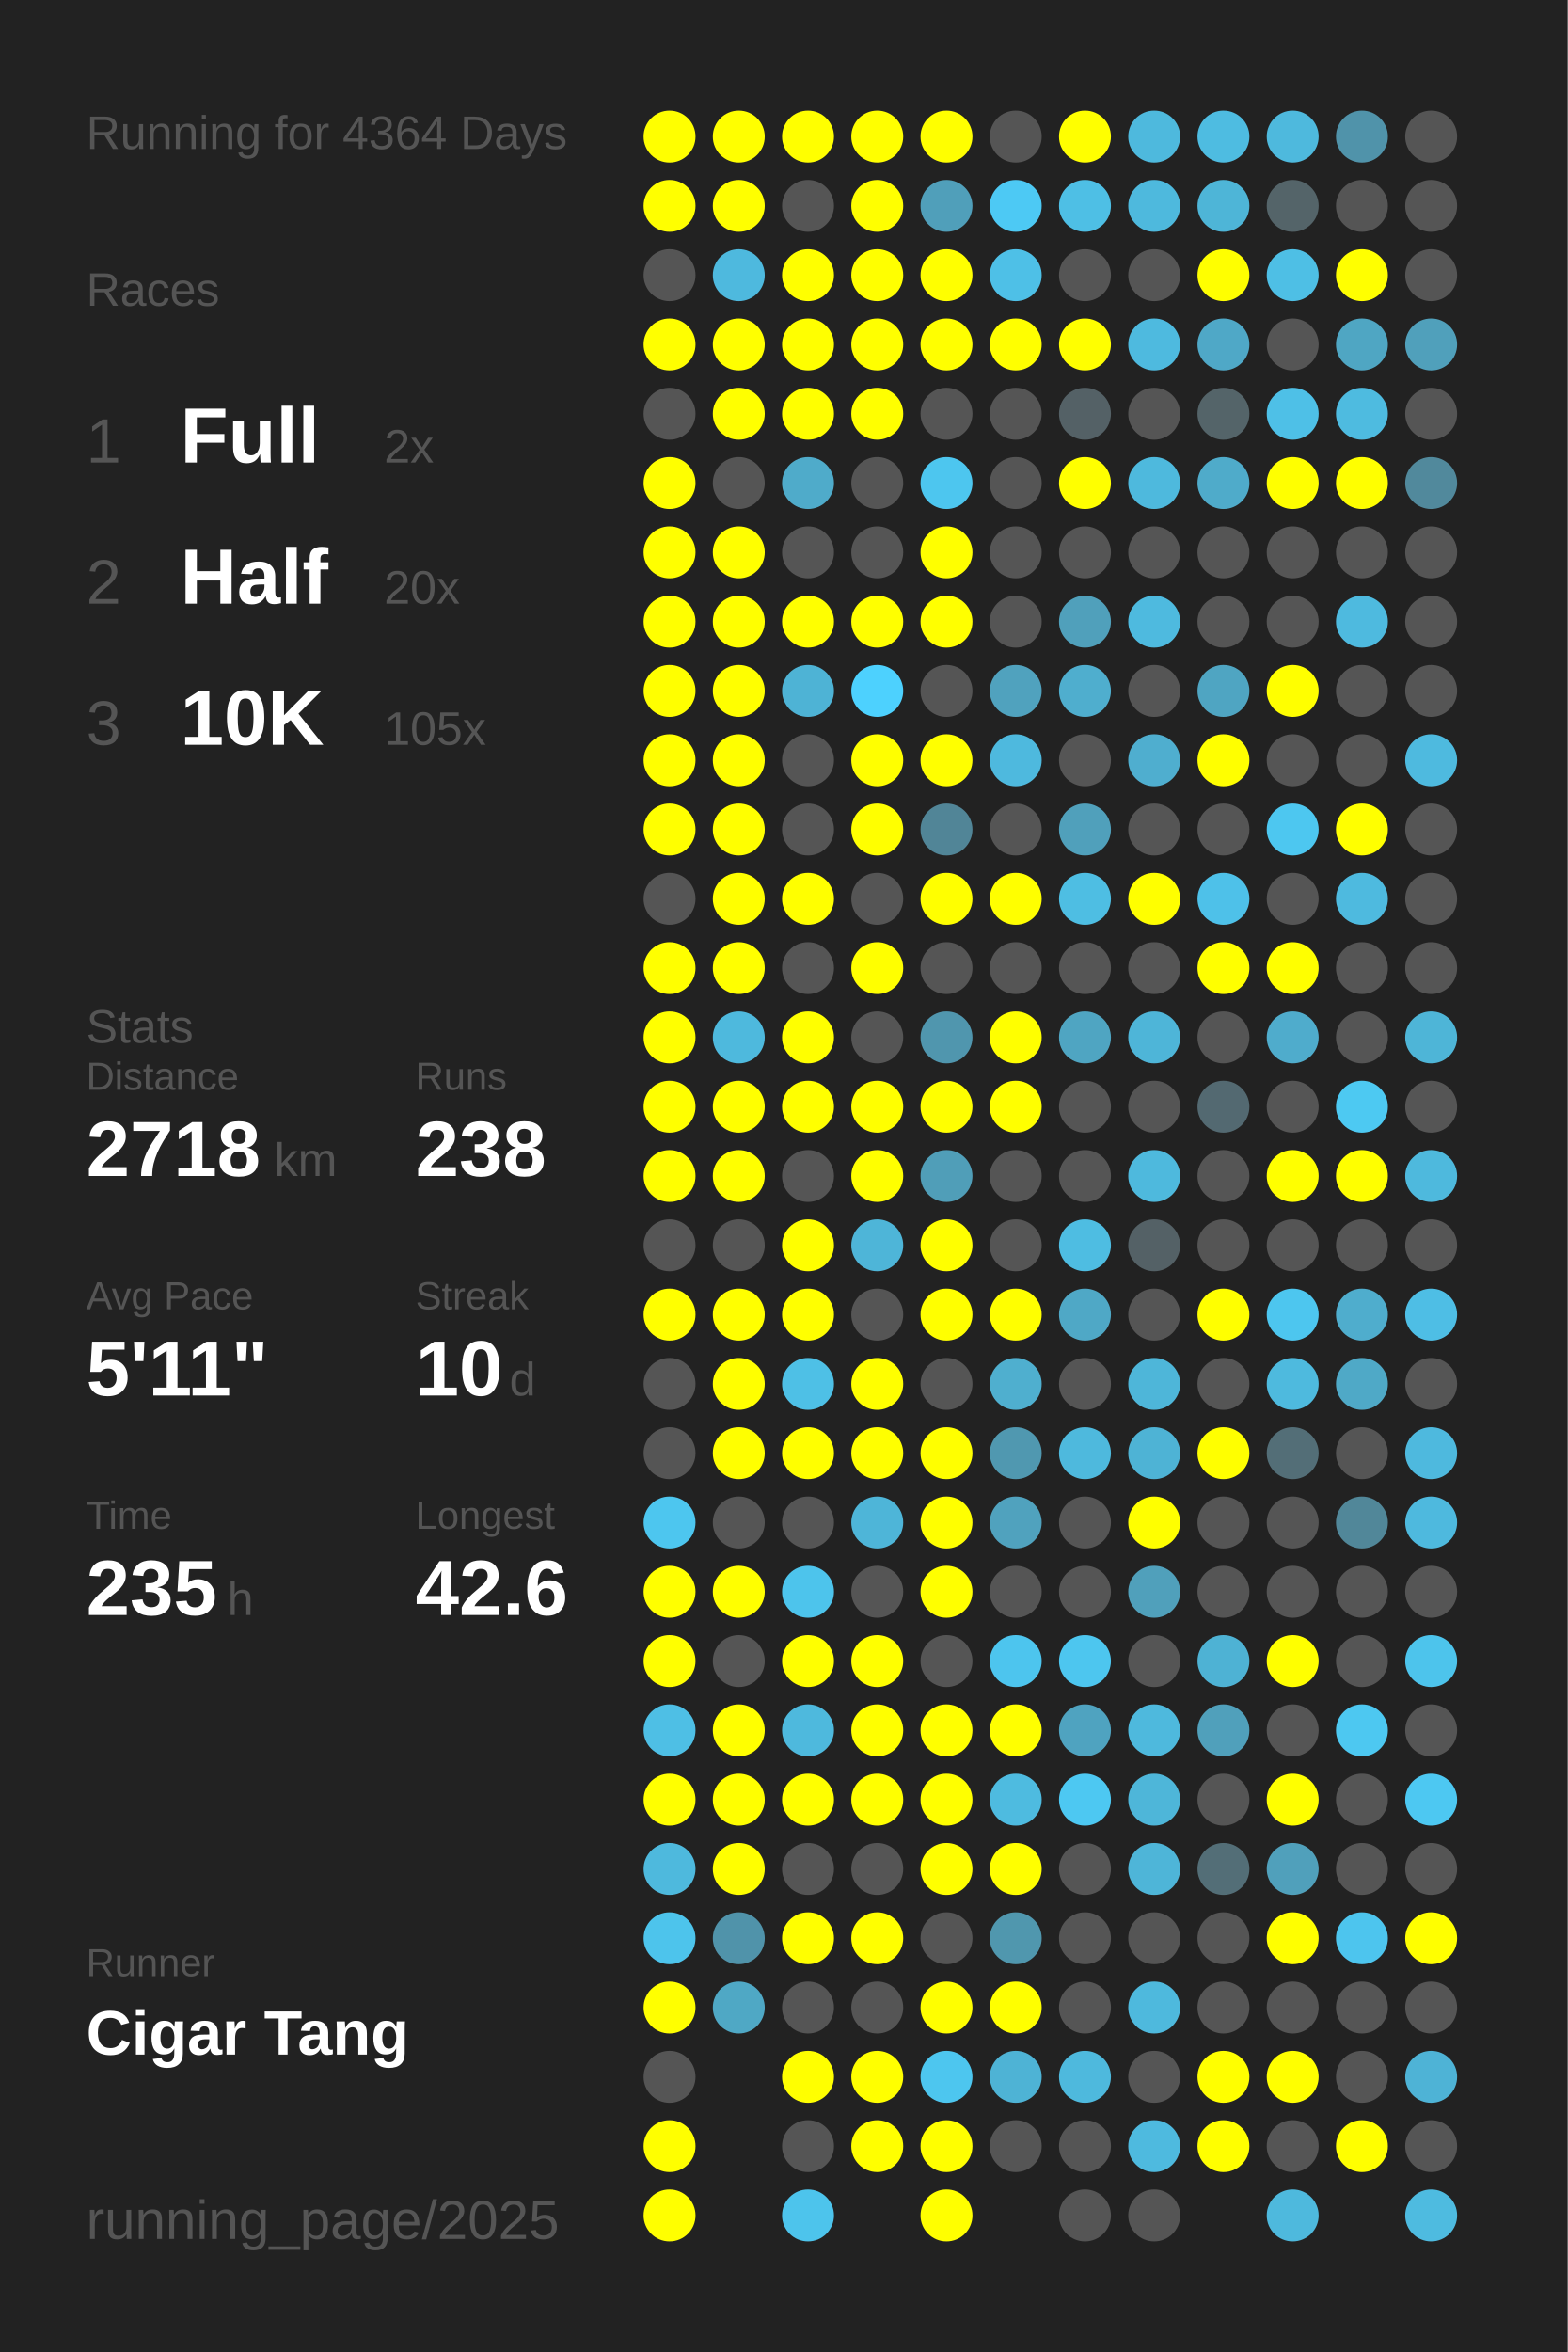
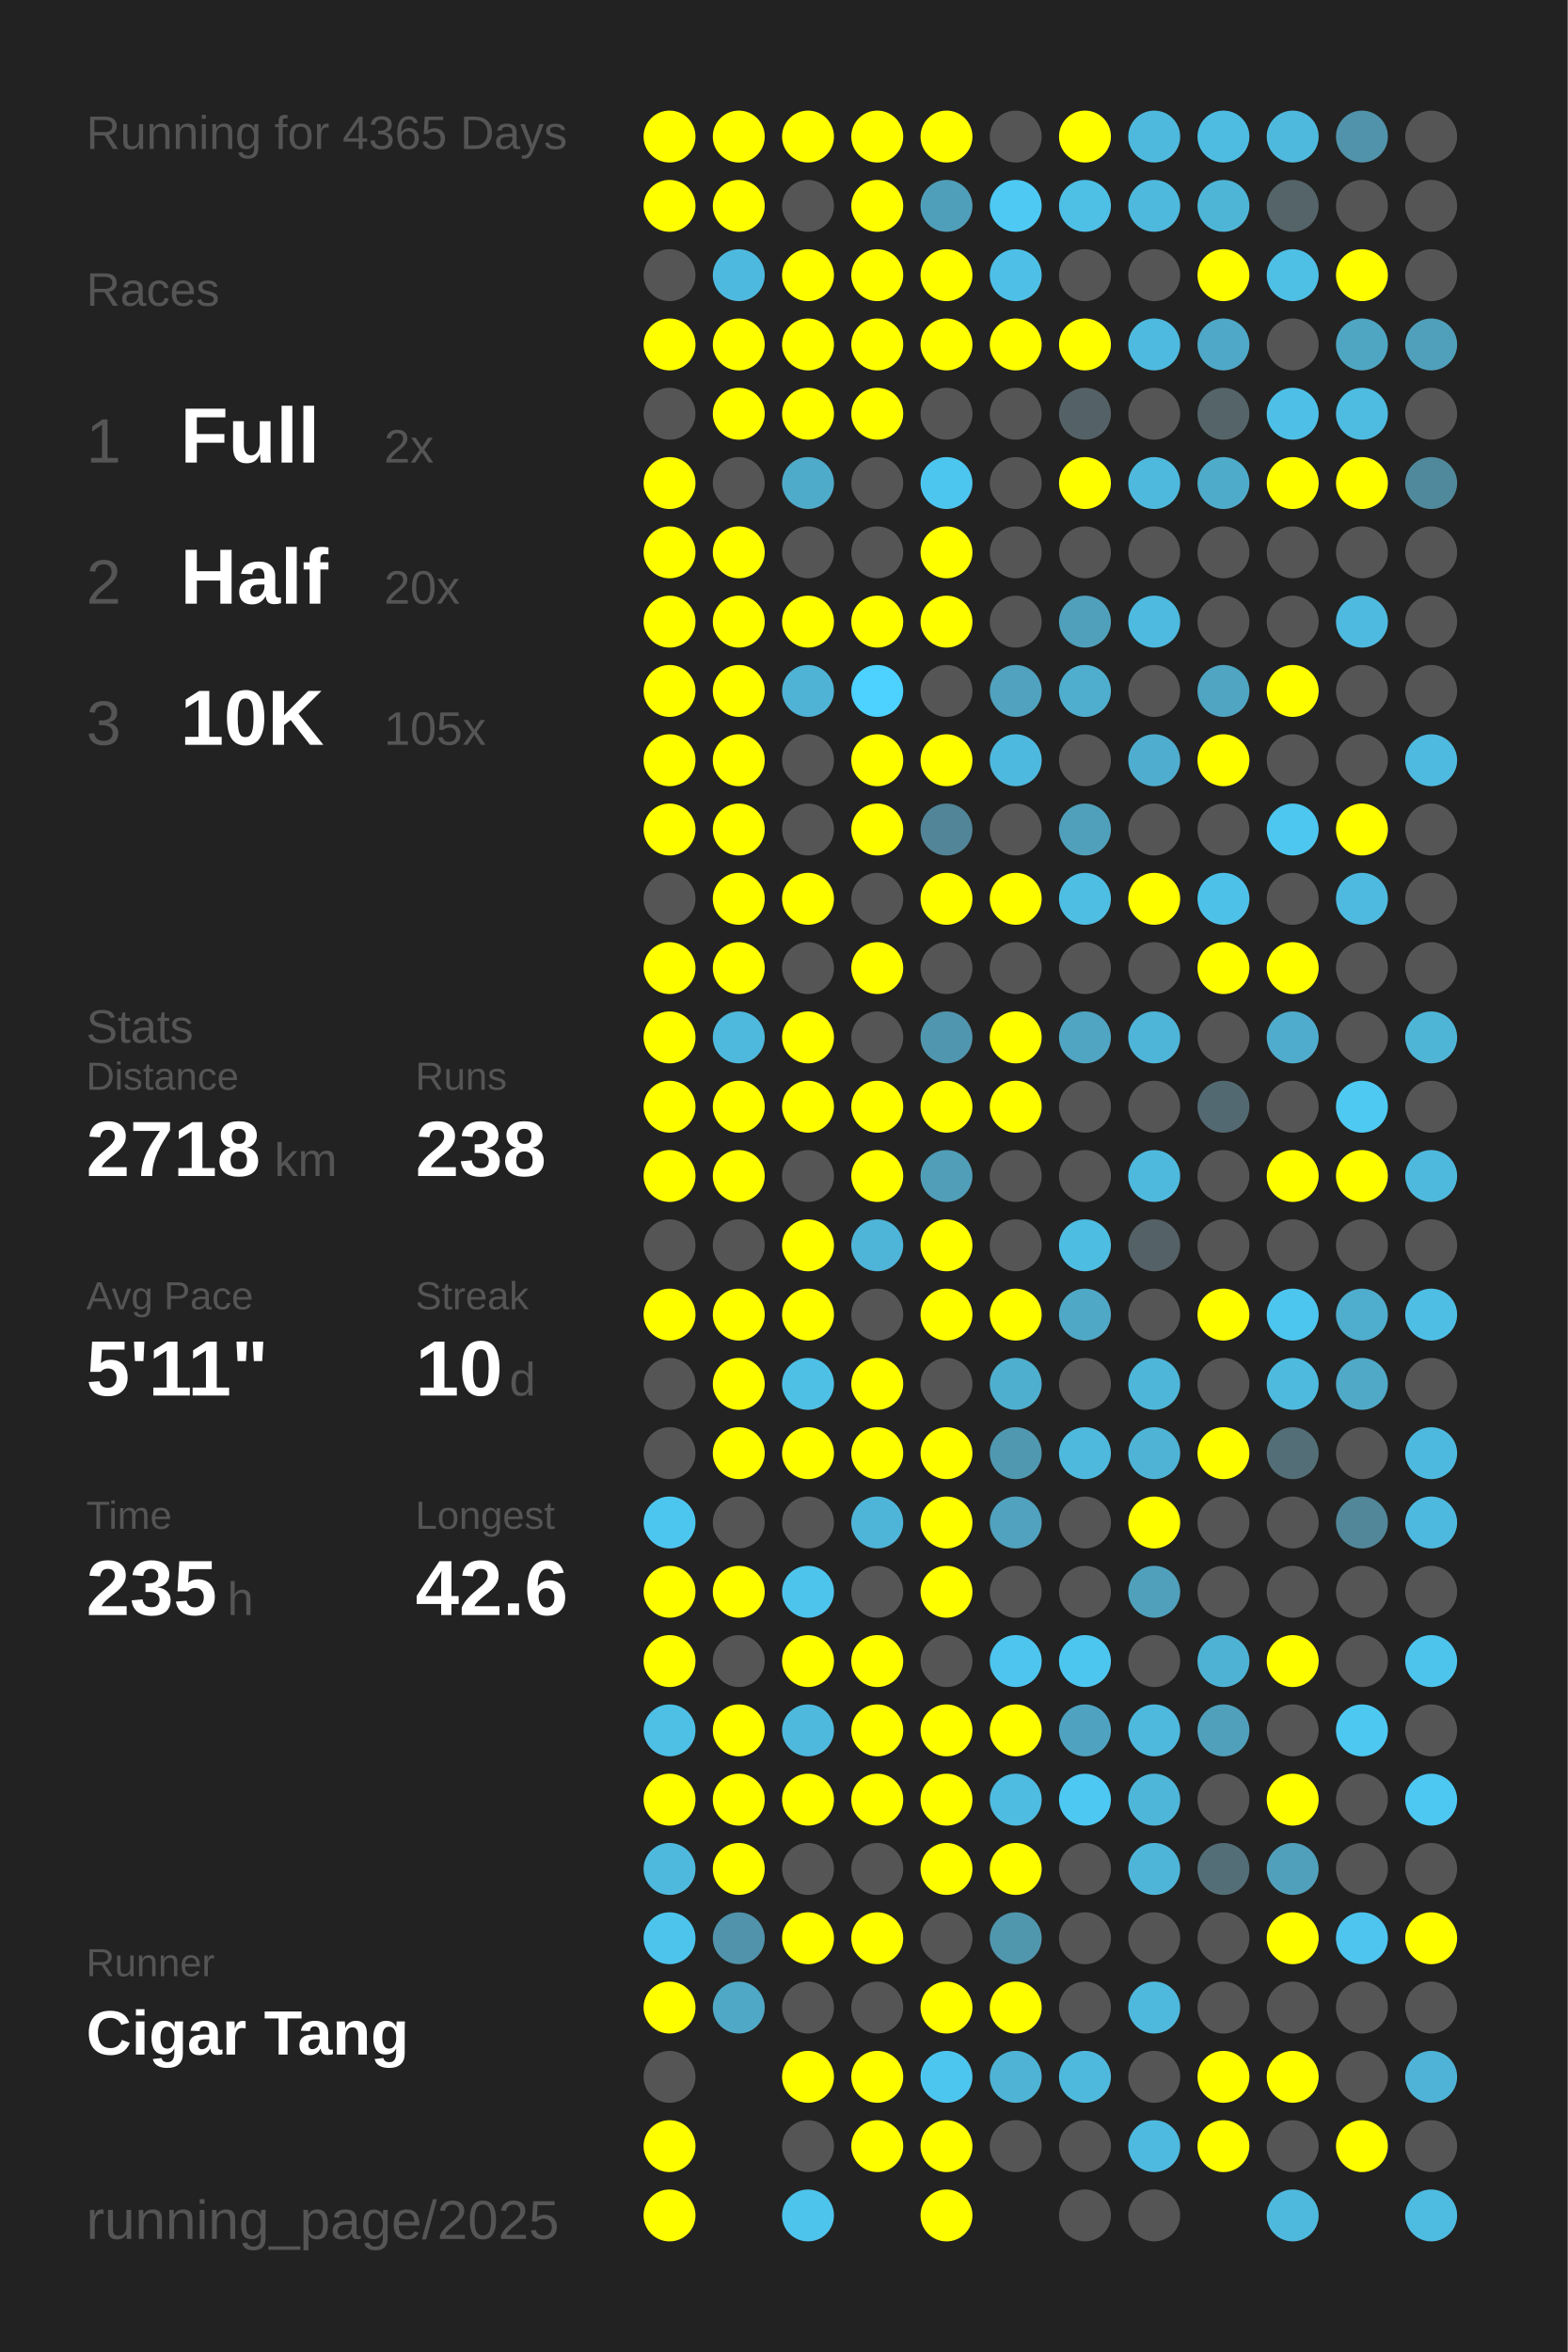
<svg xmlns="http://www.w3.org/2000/svg" baseProfile="full" height="300mm" version="1.1" viewBox="0,0,200,300" width="200mm">
  <defs />
  <rect fill="#222222" height="300" width="200" x="0" y="0" />
-   <text fill="#555555" style="font-size:6px; font-family:Arial;" x="11" y="19">Running for 4364 Days</text>
+   <text fill="#555555" style="font-size:6px; font-family:Arial;" x="11" y="19">Running for 4365 Days</text>
  <text fill="#555555" style="font-size:6px; font-family:Arial;" x="11" y="39">Races</text>
  <text fill="#555555" style="font-size:8px; font-family:Arial;" x="11" y="59">1</text>
  <text fill="#FFFFFF" style="font-size:10px; font-family:Arial; font-weight:bold;" x="23" y="59">Full</text>
  <text fill="#555555" style="font-size:6px; font-family:Arial;" x="49" y="59">2x</text>
  <text fill="#555555" style="font-size:8px; font-family:Arial;" x="11" y="77">2</text>
  <text fill="#FFFFFF" style="font-size:10px; font-family:Arial; font-weight:bold;" x="23" y="77">Half</text>
  <text fill="#555555" style="font-size:6px; font-family:Arial;" x="49" y="77">20x</text>
  <text fill="#555555" style="font-size:8px; font-family:Arial;" x="11" y="95">3</text>
  <text fill="#FFFFFF" style="font-size:10px; font-family:Arial; font-weight:bold;" x="23" y="95">10K</text>
  <text fill="#555555" style="font-size:6px; font-family:Arial;" x="49" y="95">105x</text>
  <text fill="#555555" style="font-size:6px; font-family:Arial;" x="11" y="133">Stats</text>
  <text fill="#555555" style="font-size:5px; font-family:Arial;" x="11" y="139">Distance</text>
  <text fill="#FFFFFF" style="font-size:10px; font-family:Arial; font-weight:bold;" x="11" y="150">2718</text>
  <text fill="#555555" style="font-size:6px; font-family:Arial;" x="35" y="150">km</text>
  <text fill="#555555" style="font-size:5px; font-family:Arial;" x="53" y="139">Runs</text>
  <text fill="#FFFFFF" style="font-size:10px; font-family:Arial; font-weight:bold;" x="53" y="150">238</text>
  <text fill="#555555" style="font-size:5px; font-family:Arial;" x="11" y="167">Avg Pace</text>
  <text fill="#FFFFFF" style="font-size:10px; font-family:Arial; font-weight:bold;" x="11" y="178">5'11"</text>
  <text fill="#555555" style="font-size:5px; font-family:Arial;" x="53" y="167">Streak</text>
  <text fill="#FFFFFF" style="font-size:10px; font-family:Arial; font-weight:bold;" x="53" y="178">10</text>
  <text fill="#555555" style="font-size:6px; font-family:Arial;" x="65" y="178">d</text>
  <text fill="#555555" style="font-size:5px; font-family:Arial;" x="11" y="195">Time</text>
  <text fill="#FFFFFF" style="font-size:10px; font-family:Arial; font-weight:bold;" x="11" y="206">235</text>
  <text fill="#555555" style="font-size:6px; font-family:Arial;" x="29" y="206">h</text>
  <text fill="#555555" style="font-size:5px; font-family:Arial;" x="53" y="195">Longest</text>
  <text fill="#FFFFFF" style="font-size:10px; font-family:Arial; font-weight:bold;" x="53" y="206">42.6</text>
  <text fill="#555555" style="font-size:5px; font-family:Arial;" x="11" y="252.065">Runner</text>
  <text fill="#FFFFFF" style="font-size:8px; font-family:Arial; font-weight:bold;" x="11" y="262.065">Cigar Tang</text>
  <text fill="#555555" style="font-size:7px; font-family:Arial;" x="11" y="285.581">running_page/2025</text>
  <circle cx="85.417" cy="17.419" fill="#FFFF00" r="3.312" />
  <circle cx="85.417" cy="26.258" fill="#FFFF00" r="3.312" />
  <circle cx="85.417" cy="35.097" fill="#555555" r="3.312" />
  <circle cx="85.417" cy="43.935" fill="#FFFF00" r="3.312" />
  <circle cx="85.417" cy="52.774" fill="#555555" r="3.312" />
  <circle cx="85.417" cy="61.613" fill="#FFFF00" r="3.312" />
  <circle cx="85.417" cy="70.452" fill="#FFFF00" r="3.312" />
  <circle cx="85.417" cy="79.29" fill="#FFFF00" r="3.312" />
  <circle cx="85.417" cy="88.129" fill="#FFFF00" r="3.312" />
  <circle cx="85.417" cy="96.968" fill="#FFFF00" r="3.312" />
  <circle cx="85.417" cy="105.806" fill="#FFFF00" r="3.312" />
  <circle cx="85.417" cy="114.645" fill="#555555" r="3.312" />
  <circle cx="85.417" cy="123.484" fill="#FFFF00" r="3.312" />
  <circle cx="85.417" cy="132.323" fill="#FFFF00" r="3.312" />
  <circle cx="85.417" cy="141.161" fill="#FFFF00" r="3.312" />
  <circle cx="85.417" cy="150" fill="#FFFF00" r="3.312" />
  <circle cx="85.417" cy="158.839" fill="#555555" r="3.312" />
  <circle cx="85.417" cy="167.677" fill="#FFFF00" r="3.312" />
  <circle cx="85.417" cy="176.516" fill="#555555" r="3.312" />
  <circle cx="85.417" cy="185.355" fill="#555555" r="3.312" />
  <circle cx="85.417" cy="194.194" fill="#4dc6ef" r="3.312" />
  <circle cx="85.417" cy="203.032" fill="#FFFF00" r="3.312" />
  <circle cx="85.417" cy="211.871" fill="#FFFF00" r="3.312" />
  <circle cx="85.417" cy="220.71" fill="#4ebfe5" r="3.312" />
  <circle cx="85.417" cy="229.548" fill="#FFFF00" r="3.312" />
  <circle cx="85.417" cy="238.387" fill="#4eb9dd" r="3.312" />
  <circle cx="85.417" cy="247.226" fill="#4dc4ec" r="3.312" />
  <circle cx="85.417" cy="256.065" fill="#FFFF00" r="3.312" />
  <circle cx="85.417" cy="264.903" fill="#555555" r="3.312" />
  <circle cx="85.417" cy="273.742" fill="#FFFF00" r="3.312" />
  <circle cx="85.417" cy="282.581" fill="#FFFF00" r="3.312" />
  <circle cx="94.25" cy="17.419" fill="#FFFF00" r="3.312" />
  <circle cx="94.25" cy="26.258" fill="#FFFF00" r="3.312" />
  <circle cx="94.25" cy="35.097" fill="#4eb9de" r="3.312" />
  <circle cx="94.25" cy="43.935" fill="#FFFF00" r="3.312" />
  <circle cx="94.25" cy="52.774" fill="#FFFF00" r="3.312" />
  <circle cx="94.25" cy="61.613" fill="#555555" r="3.312" />
  <circle cx="94.25" cy="70.452" fill="#FFFF00" r="3.312" />
  <circle cx="94.25" cy="79.29" fill="#FFFF00" r="3.312" />
  <circle cx="94.25" cy="88.129" fill="#FFFF00" r="3.312" />
  <circle cx="94.25" cy="96.968" fill="#FFFF00" r="3.312" />
  <circle cx="94.25" cy="105.806" fill="#FFFF00" r="3.312" />
  <circle cx="94.25" cy="114.645" fill="#FFFF00" r="3.312" />
  <circle cx="94.25" cy="123.484" fill="#FFFF00" r="3.312" />
  <circle cx="94.25" cy="132.323" fill="#4eb9dd" r="3.312" />
  <circle cx="94.25" cy="141.161" fill="#FFFF00" r="3.312" />
  <circle cx="94.25" cy="150" fill="#FFFF00" r="3.312" />
  <circle cx="94.25" cy="158.839" fill="#555555" r="3.312" />
  <circle cx="94.25" cy="167.677" fill="#FFFF00" r="3.312" />
  <circle cx="94.25" cy="176.516" fill="#FFFF00" r="3.312" />
  <circle cx="94.25" cy="185.355" fill="#FFFF00" r="3.312" />
  <circle cx="94.25" cy="194.194" fill="#555555" r="3.312" />
  <circle cx="94.25" cy="203.032" fill="#FFFF00" r="3.312" />
  <circle cx="94.25" cy="211.871" fill="#555555" r="3.312" />
  <circle cx="94.25" cy="220.71" fill="#FFFF00" r="3.312" />
  <circle cx="94.25" cy="229.548" fill="#FFFF00" r="3.312" />
  <circle cx="94.25" cy="238.387" fill="#FFFF00" r="3.312" />
  <circle cx="94.25" cy="247.226" fill="#5093aa" r="3.312" />
  <circle cx="94.25" cy="256.065" fill="#4fa8c5" r="3.312" />
  <circle cx="103.083" cy="17.419" fill="#FFFF00" r="3.312" />
  <circle cx="103.083" cy="26.258" fill="#555555" r="3.312" />
  <circle cx="103.083" cy="35.097" fill="#FFFF00" r="3.312" />
  <circle cx="103.083" cy="43.935" fill="#FFFF00" r="3.312" />
  <circle cx="103.083" cy="52.774" fill="#FFFF00" r="3.312" />
  <circle cx="103.083" cy="61.613" fill="#4fabca" r="3.312" />
  <circle cx="103.083" cy="70.452" fill="#555555" r="3.312" />
  <circle cx="103.083" cy="79.29" fill="#FFFF00" r="3.312" />
  <circle cx="103.083" cy="88.129" fill="#4eb3d5" r="3.312" />
  <circle cx="103.083" cy="96.968" fill="#555555" r="3.312" />
  <circle cx="103.083" cy="105.806" fill="#555555" r="3.312" />
  <circle cx="103.083" cy="114.645" fill="#FFFF00" r="3.312" />
  <circle cx="103.083" cy="123.484" fill="#555555" r="3.312" />
  <circle cx="103.083" cy="132.323" fill="#FFFF00" r="3.312" />
  <circle cx="103.083" cy="141.161" fill="#FFFF00" r="3.312" />
  <circle cx="103.083" cy="150" fill="#555555" r="3.312" />
  <circle cx="103.083" cy="158.839" fill="#FFFF00" r="3.312" />
  <circle cx="103.083" cy="167.677" fill="#FFFF00" r="3.312" />
  <circle cx="103.083" cy="176.516" fill="#4ec0e6" r="3.312" />
  <circle cx="103.083" cy="185.355" fill="#FFFF00" r="3.312" />
  <circle cx="103.083" cy="194.194" fill="#555555" r="3.312" />
  <circle cx="103.083" cy="203.032" fill="#4dc4ec" r="3.312" />
  <circle cx="103.083" cy="211.871" fill="#FFFF00" r="3.312" />
  <circle cx="103.083" cy="220.71" fill="#4eb9dd" r="3.312" />
  <circle cx="103.083" cy="229.548" fill="#FFFF00" r="3.312" />
  <circle cx="103.083" cy="238.387" fill="#555555" r="3.312" />
  <circle cx="103.083" cy="247.226" fill="#FFFF00" r="3.312" />
  <circle cx="103.083" cy="256.065" fill="#555555" r="3.312" />
  <circle cx="103.083" cy="264.903" fill="#FFFF00" r="3.312" />
  <circle cx="103.083" cy="273.742" fill="#555555" r="3.312" />
  <circle cx="103.083" cy="282.581" fill="#4dc4ec" r="3.312" />
  <circle cx="111.917" cy="17.419" fill="#FFFF00" r="3.312" />
  <circle cx="111.917" cy="26.258" fill="#FFFF00" r="3.312" />
  <circle cx="111.917" cy="35.097" fill="#FFFF00" r="3.312" />
  <circle cx="111.917" cy="43.935" fill="#FFFF00" r="3.312" />
  <circle cx="111.917" cy="52.774" fill="#FFFF00" r="3.312" />
  <circle cx="111.917" cy="61.613" fill="#555555" r="3.312" />
  <circle cx="111.917" cy="70.452" fill="#555555" r="3.312" />
  <circle cx="111.917" cy="79.29" fill="#FFFF00" r="3.312" />
  <circle cx="111.917" cy="88.129" fill="#4dd1fe" r="3.312" />
  <circle cx="111.917" cy="96.968" fill="#FFFF00" r="3.312" />
  <circle cx="111.917" cy="105.806" fill="#FFFF00" r="3.312" />
  <circle cx="111.917" cy="114.645" fill="#555555" r="3.312" />
  <circle cx="111.917" cy="123.484" fill="#FFFF00" r="3.312" />
  <circle cx="111.917" cy="132.323" fill="#555555" r="3.312" />
  <circle cx="111.917" cy="141.161" fill="#FFFF00" r="3.312" />
  <circle cx="111.917" cy="150" fill="#FFFF00" r="3.312" />
  <circle cx="111.917" cy="158.839" fill="#4eb5d8" r="3.312" />
  <circle cx="111.917" cy="167.677" fill="#555555" r="3.312" />
  <circle cx="111.917" cy="176.516" fill="#FFFF00" r="3.312" />
  <circle cx="111.917" cy="185.355" fill="#FFFF00" r="3.312" />
  <circle cx="111.917" cy="194.194" fill="#4eb5d8" r="3.312" />
  <circle cx="111.917" cy="203.032" fill="#555555" r="3.312" />
  <circle cx="111.917" cy="211.871" fill="#FFFF00" r="3.312" />
  <circle cx="111.917" cy="220.71" fill="#FFFF00" r="3.312" />
  <circle cx="111.917" cy="229.548" fill="#FFFF00" r="3.312" />
  <circle cx="111.917" cy="238.387" fill="#555555" r="3.312" />
  <circle cx="111.917" cy="247.226" fill="#FFFF00" r="3.312" />
  <circle cx="111.917" cy="256.065" fill="#555555" r="3.312" />
  <circle cx="111.917" cy="264.903" fill="#FFFF00" r="3.312" />
  <circle cx="111.917" cy="273.742" fill="#FFFF00" r="3.312" />
  <circle cx="120.75" cy="17.419" fill="#FFFF00" r="3.312" />
  <circle cx="120.75" cy="26.258" fill="#509fba" r="3.312" />
  <circle cx="120.75" cy="35.097" fill="#FFFF00" r="3.312" />
  <circle cx="120.75" cy="43.935" fill="#FFFF00" r="3.312" />
  <circle cx="120.75" cy="52.774" fill="#555555" r="3.312" />
  <circle cx="120.75" cy="61.613" fill="#4dc6ef" r="3.312" />
  <circle cx="120.75" cy="70.452" fill="#FFFF00" r="3.312" />
  <circle cx="120.75" cy="79.29" fill="#FFFF00" r="3.312" />
  <circle cx="120.75" cy="88.129" fill="#555555" r="3.312" />
  <circle cx="120.75" cy="96.968" fill="#FFFF00" r="3.312" />
  <circle cx="120.75" cy="105.806" fill="#518597" r="3.312" />
  <circle cx="120.75" cy="114.645" fill="#FFFF00" r="3.312" />
  <circle cx="120.75" cy="123.484" fill="#555555" r="3.312" />
  <circle cx="120.75" cy="132.323" fill="#5096ae" r="3.312" />
  <circle cx="120.75" cy="141.161" fill="#FFFF00" r="3.312" />
  <circle cx="120.75" cy="150" fill="#509eb8" r="3.312" />
  <circle cx="120.75" cy="158.839" fill="#FFFF00" r="3.312" />
  <circle cx="120.75" cy="167.677" fill="#FFFF00" r="3.312" />
  <circle cx="120.75" cy="176.516" fill="#555555" r="3.312" />
  <circle cx="120.75" cy="185.355" fill="#FFFF00" r="3.312" />
  <circle cx="120.75" cy="194.194" fill="#FFFF00" r="3.312" />
  <circle cx="120.75" cy="203.032" fill="#FFFF00" r="3.312" />
  <circle cx="120.75" cy="211.871" fill="#555555" r="3.312" />
  <circle cx="120.75" cy="220.71" fill="#FFFF00" r="3.312" />
  <circle cx="120.75" cy="229.548" fill="#FFFF00" r="3.312" />
  <circle cx="120.75" cy="238.387" fill="#FFFF00" r="3.312" />
  <circle cx="120.75" cy="247.226" fill="#555555" r="3.312" />
  <circle cx="120.75" cy="256.065" fill="#FFFF00" r="3.312" />
  <circle cx="120.75" cy="264.903" fill="#4dc6ef" r="3.312" />
  <circle cx="120.75" cy="273.742" fill="#FFFF00" r="3.312" />
  <circle cx="120.75" cy="282.581" fill="#FFFF00" r="3.312" />
  <circle cx="129.583" cy="17.419" fill="#555555" r="3.312" />
  <circle cx="129.583" cy="26.258" fill="#4dc9f4" r="3.312" />
  <circle cx="129.583" cy="35.097" fill="#4ec0e7" r="3.312" />
  <circle cx="129.583" cy="43.935" fill="#FFFF00" r="3.312" />
  <circle cx="129.583" cy="52.774" fill="#555555" r="3.312" />
  <circle cx="129.583" cy="61.613" fill="#555555" r="3.312" />
  <circle cx="129.583" cy="70.452" fill="#555555" r="3.312" />
  <circle cx="129.583" cy="79.29" fill="#555555" r="3.312" />
  <circle cx="129.583" cy="88.129" fill="#50a2be" r="3.312" />
  <circle cx="129.583" cy="96.968" fill="#4eb9de" r="3.312" />
  <circle cx="129.583" cy="105.806" fill="#555555" r="3.312" />
  <circle cx="129.583" cy="114.645" fill="#FFFF00" r="3.312" />
  <circle cx="129.583" cy="123.484" fill="#555555" r="3.312" />
  <circle cx="129.583" cy="132.323" fill="#FFFF00" r="3.312" />
  <circle cx="129.583" cy="141.161" fill="#FFFF00" r="3.312" />
  <circle cx="129.583" cy="150" fill="#555555" r="3.312" />
  <circle cx="129.583" cy="158.839" fill="#555555" r="3.312" />
  <circle cx="129.583" cy="167.677" fill="#FFFF00" r="3.312" />
  <circle cx="129.583" cy="176.516" fill="#4fafcf" r="3.312" />
  <circle cx="129.583" cy="185.355" fill="#5098b0" r="3.312" />
  <circle cx="129.583" cy="194.194" fill="#50a2be" r="3.312" />
  <circle cx="129.583" cy="203.032" fill="#555555" r="3.312" />
  <circle cx="129.583" cy="211.871" fill="#4dc5ee" r="3.312" />
  <circle cx="129.583" cy="220.71" fill="#FFFF00" r="3.312" />
  <circle cx="129.583" cy="229.548" fill="#4ebbe0" r="3.312" />
  <circle cx="129.583" cy="238.387" fill="#FFFF00" r="3.312" />
  <circle cx="129.583" cy="247.226" fill="#5097ae" r="3.312" />
  <circle cx="129.583" cy="256.065" fill="#FFFF00" r="3.312" />
  <circle cx="129.583" cy="264.903" fill="#4eb3d5" r="3.312" />
  <circle cx="129.583" cy="273.742" fill="#555555" r="3.312" />
  <circle cx="138.417" cy="17.419" fill="#FFFF00" r="3.312" />
  <circle cx="138.417" cy="26.258" fill="#4ebfe5" r="3.312" />
  <circle cx="138.417" cy="35.097" fill="#555555" r="3.312" />
  <circle cx="138.417" cy="43.935" fill="#FFFF00" r="3.312" />
  <circle cx="138.417" cy="52.774" fill="#546166" r="3.312" />
  <circle cx="138.417" cy="61.613" fill="#FFFF00" r="3.312" />
  <circle cx="138.417" cy="70.452" fill="#555555" r="3.312" />
  <circle cx="138.417" cy="79.29" fill="#50a0bb" r="3.312" />
  <circle cx="138.417" cy="88.129" fill="#4faece" r="3.312" />
  <circle cx="138.417" cy="96.968" fill="#555555" r="3.312" />
  <circle cx="138.417" cy="105.806" fill="#50a0bb" r="3.312" />
  <circle cx="138.417" cy="114.645" fill="#4ebee3" r="3.312" />
  <circle cx="138.417" cy="123.484" fill="#555555" r="3.312" />
  <circle cx="138.417" cy="132.323" fill="#4fa5c2" r="3.312" />
  <circle cx="138.417" cy="141.161" fill="#555555" r="3.312" />
  <circle cx="138.417" cy="150" fill="#555555" r="3.312" />
  <circle cx="138.417" cy="158.839" fill="#4ebde2" r="3.312" />
  <circle cx="138.417" cy="167.677" fill="#4fa8c6" r="3.312" />
  <circle cx="138.417" cy="176.516" fill="#555555" r="3.312" />
  <circle cx="138.417" cy="185.355" fill="#4eb9dd" r="3.312" />
  <circle cx="138.417" cy="194.194" fill="#555555" r="3.312" />
  <circle cx="138.417" cy="203.032" fill="#555555" r="3.312" />
  <circle cx="138.417" cy="211.871" fill="#4dc6ef" r="3.312" />
  <circle cx="138.417" cy="220.71" fill="#4fa3c0" r="3.312" />
  <circle cx="138.417" cy="229.548" fill="#4dc8f2" r="3.312" />
  <circle cx="138.417" cy="238.387" fill="#555555" r="3.312" />
  <circle cx="138.417" cy="247.226" fill="#555555" r="3.312" />
  <circle cx="138.417" cy="256.065" fill="#555555" r="3.312" />
  <circle cx="138.417" cy="264.903" fill="#4eb9dd" r="3.312" />
  <circle cx="138.417" cy="273.742" fill="#555555" r="3.312" />
  <circle cx="138.417" cy="282.581" fill="#555555" r="3.312" />
  <circle cx="147.25" cy="17.419" fill="#4eb9dd" r="3.312" />
  <circle cx="147.25" cy="26.258" fill="#4eb9dd" r="3.312" />
  <circle cx="147.25" cy="35.097" fill="#555555" r="3.312" />
  <circle cx="147.25" cy="43.935" fill="#4ebadf" r="3.312" />
  <circle cx="147.25" cy="52.774" fill="#555555" r="3.312" />
  <circle cx="147.25" cy="61.613" fill="#4eb9dd" r="3.312" />
  <circle cx="147.25" cy="70.452" fill="#555555" r="3.312" />
  <circle cx="147.25" cy="79.29" fill="#4ebadf" r="3.312" />
  <circle cx="147.25" cy="88.129" fill="#555555" r="3.312" />
  <circle cx="147.25" cy="96.968" fill="#4faecf" r="3.312" />
  <circle cx="147.25" cy="105.806" fill="#555555" r="3.312" />
  <circle cx="147.25" cy="114.645" fill="#FFFF00" r="3.312" />
  <circle cx="147.25" cy="123.484" fill="#555555" r="3.312" />
  <circle cx="147.25" cy="132.323" fill="#4eb5d8" r="3.312" />
  <circle cx="147.25" cy="141.161" fill="#555555" r="3.312" />
  <circle cx="147.25" cy="150" fill="#4eb9dd" r="3.312" />
  <circle cx="147.25" cy="158.839" fill="#546166" r="3.312" />
  <circle cx="147.25" cy="167.677" fill="#555555" r="3.312" />
  <circle cx="147.25" cy="176.516" fill="#4eb6d9" r="3.312" />
  <circle cx="147.25" cy="185.355" fill="#4eb3d5" r="3.312" />
  <circle cx="147.25" cy="194.194" fill="#FFFF00" r="3.312" />
  <circle cx="147.25" cy="203.032" fill="#50a0bb" r="3.312" />
  <circle cx="147.25" cy="211.871" fill="#555555" r="3.312" />
  <circle cx="147.25" cy="220.71" fill="#4eb9dd" r="3.312" />
  <circle cx="147.25" cy="229.548" fill="#4eb6d9" r="3.312" />
  <circle cx="147.25" cy="238.387" fill="#4eb5d8" r="3.312" />
  <circle cx="147.25" cy="247.226" fill="#555555" r="3.312" />
  <circle cx="147.25" cy="256.065" fill="#4eb9dd" r="3.312" />
  <circle cx="147.25" cy="264.903" fill="#555555" r="3.312" />
  <circle cx="147.25" cy="273.742" fill="#4ebadf" r="3.312" />
  <circle cx="147.25" cy="282.581" fill="#555555" r="3.312" />
  <circle cx="156.083" cy="17.419" fill="#4ebce1" r="3.312" />
  <circle cx="156.083" cy="26.258" fill="#4eb5d7" r="3.312" />
  <circle cx="156.083" cy="35.097" fill="#FFFF00" r="3.312" />
  <circle cx="156.083" cy="43.935" fill="#4fa8c7" r="3.312" />
  <circle cx="156.083" cy="52.774" fill="#546469" r="3.312" />
  <circle cx="156.083" cy="61.613" fill="#4fabca" r="3.312" />
  <circle cx="156.083" cy="70.452" fill="#555555" r="3.312" />
  <circle cx="156.083" cy="79.29" fill="#555555" r="3.312" />
  <circle cx="156.083" cy="88.129" fill="#4fa5c2" r="3.312" />
  <circle cx="156.083" cy="96.968" fill="#FFFF00" r="3.312" />
  <circle cx="156.083" cy="105.806" fill="#555555" r="3.312" />
  <circle cx="156.083" cy="114.645" fill="#4ec1e9" r="3.312" />
  <circle cx="156.083" cy="123.484" fill="#FFFF00" r="3.312" />
  <circle cx="156.083" cy="132.323" fill="#555555" r="3.312" />
  <circle cx="156.083" cy="141.161" fill="#536971" r="3.312" />
  <circle cx="156.083" cy="150" fill="#555555" r="3.312" />
  <circle cx="156.083" cy="158.839" fill="#555555" r="3.312" />
  <circle cx="156.083" cy="167.677" fill="#FFFF00" r="3.312" />
  <circle cx="156.083" cy="176.516" fill="#555555" r="3.312" />
  <circle cx="156.083" cy="185.355" fill="#FFFF00" r="3.312" />
  <circle cx="156.083" cy="194.194" fill="#555555" r="3.312" />
  <circle cx="156.083" cy="203.032" fill="#555555" r="3.312" />
  <circle cx="156.083" cy="211.871" fill="#4eb2d4" r="3.312" />
  <circle cx="156.083" cy="220.71" fill="#50a0bb" r="3.312" />
  <circle cx="156.083" cy="229.548" fill="#555555" r="3.312" />
  <circle cx="156.083" cy="238.387" fill="#536e77" r="3.312" />
  <circle cx="156.083" cy="247.226" fill="#555555" r="3.312" />
  <circle cx="156.083" cy="256.065" fill="#555555" r="3.312" />
  <circle cx="156.083" cy="264.903" fill="#FFFF00" r="3.312" />
  <circle cx="156.083" cy="273.742" fill="#FFFF00" r="3.312" />
  <circle cx="164.917" cy="17.419" fill="#4eb9dd" r="3.312" />
  <circle cx="164.917" cy="26.258" fill="#546469" r="3.312" />
  <circle cx="164.917" cy="35.097" fill="#4ebfe5" r="3.312" />
  <circle cx="164.917" cy="43.935" fill="#555555" r="3.312" />
  <circle cx="164.917" cy="52.774" fill="#4ec0e7" r="3.312" />
  <circle cx="164.917" cy="61.613" fill="#FFFF00" r="3.312" />
  <circle cx="164.917" cy="70.452" fill="#555555" r="3.312" />
  <circle cx="164.917" cy="79.29" fill="#555555" r="3.312" />
  <circle cx="164.917" cy="88.129" fill="#FFFF00" r="3.312" />
  <circle cx="164.917" cy="96.968" fill="#555555" r="3.312" />
  <circle cx="164.917" cy="105.806" fill="#4dc7f0" r="3.312" />
  <circle cx="164.917" cy="114.645" fill="#555555" r="3.312" />
  <circle cx="164.917" cy="123.484" fill="#FFFF00" r="3.312" />
  <circle cx="164.917" cy="132.323" fill="#4faccc" r="3.312" />
  <circle cx="164.917" cy="141.161" fill="#555555" r="3.312" />
  <circle cx="164.917" cy="150" fill="#FFFF00" r="3.312" />
  <circle cx="164.917" cy="158.839" fill="#555555" r="3.312" />
  <circle cx="164.917" cy="167.677" fill="#4dc6ef" r="3.312" />
  <circle cx="164.917" cy="176.516" fill="#4ebade" r="3.312" />
  <circle cx="164.917" cy="185.355" fill="#536e77" r="3.312" />
  <circle cx="164.917" cy="194.194" fill="#555555" r="3.312" />
  <circle cx="164.917" cy="203.032" fill="#555555" r="3.312" />
  <circle cx="164.917" cy="211.871" fill="#FFFF00" r="3.312" />
  <circle cx="164.917" cy="220.71" fill="#555555" r="3.312" />
  <circle cx="164.917" cy="229.548" fill="#FFFF00" r="3.312" />
  <circle cx="164.917" cy="238.387" fill="#50a0bb" r="3.312" />
  <circle cx="164.917" cy="247.226" fill="#FFFF00" r="3.312" />
  <circle cx="164.917" cy="256.065" fill="#555555" r="3.312" />
  <circle cx="164.917" cy="264.903" fill="#FFFF00" r="3.312" />
  <circle cx="164.917" cy="273.742" fill="#555555" r="3.312" />
  <circle cx="164.917" cy="282.581" fill="#4eb9dd" r="3.312" />
  <circle cx="173.75" cy="17.419" fill="#5093aa" r="3.312" />
  <circle cx="173.75" cy="26.258" fill="#555555" r="3.312" />
  <circle cx="173.75" cy="35.097" fill="#FFFF00" r="3.312" />
  <circle cx="173.75" cy="43.935" fill="#4fa6c3" r="3.312" />
  <circle cx="173.75" cy="52.774" fill="#4ebbe0" r="3.312" />
  <circle cx="173.75" cy="61.613" fill="#FFFF00" r="3.312" />
  <circle cx="173.75" cy="70.452" fill="#555555" r="3.312" />
  <circle cx="173.75" cy="79.29" fill="#4ebadf" r="3.312" />
  <circle cx="173.75" cy="88.129" fill="#555555" r="3.312" />
  <circle cx="173.75" cy="96.968" fill="#555555" r="3.312" />
  <circle cx="173.75" cy="105.806" fill="#FFFF00" r="3.312" />
  <circle cx="173.75" cy="114.645" fill="#4ebadf" r="3.312" />
  <circle cx="173.75" cy="123.484" fill="#555555" r="3.312" />
  <circle cx="173.75" cy="132.323" fill="#555555" r="3.312" />
  <circle cx="173.75" cy="141.161" fill="#4dc9f2" r="3.312" />
  <circle cx="173.75" cy="150" fill="#FFFF00" r="3.312" />
  <circle cx="173.75" cy="158.839" fill="#555555" r="3.312" />
  <circle cx="173.75" cy="167.677" fill="#4fadcd" r="3.312" />
  <circle cx="173.75" cy="176.516" fill="#4fa9c7" r="3.312" />
  <circle cx="173.75" cy="185.355" fill="#555555" r="3.312" />
  <circle cx="173.75" cy="194.194" fill="#518799" r="3.312" />
  <circle cx="173.75" cy="203.032" fill="#555555" r="3.312" />
  <circle cx="173.75" cy="211.871" fill="#555555" r="3.312" />
  <circle cx="173.75" cy="220.71" fill="#4dc8f1" r="3.312" />
  <circle cx="173.75" cy="229.548" fill="#555555" r="3.312" />
  <circle cx="173.75" cy="238.387" fill="#555555" r="3.312" />
  <circle cx="173.75" cy="247.226" fill="#4dc5ee" r="3.312" />
  <circle cx="173.75" cy="256.065" fill="#555555" r="3.312" />
  <circle cx="173.75" cy="264.903" fill="#555555" r="3.312" />
  <circle cx="173.75" cy="273.742" fill="#FFFF00" r="3.312" />
  <circle cx="182.583" cy="17.419" fill="#555555" r="3.312" />
  <circle cx="182.583" cy="26.258" fill="#555555" r="3.312" />
  <circle cx="182.583" cy="35.097" fill="#555555" r="3.312" />
  <circle cx="182.583" cy="43.935" fill="#50a0bb" r="3.312" />
  <circle cx="182.583" cy="52.774" fill="#555555" r="3.312" />
  <circle cx="182.583" cy="61.613" fill="#51899c" r="3.312" />
  <circle cx="182.583" cy="70.452" fill="#555555" r="3.312" />
  <circle cx="182.583" cy="79.29" fill="#555555" r="3.312" />
  <circle cx="182.583" cy="88.129" fill="#555555" r="3.312" />
  <circle cx="182.583" cy="96.968" fill="#4ebadf" r="3.312" />
  <circle cx="182.583" cy="105.806" fill="#555555" r="3.312" />
  <circle cx="182.583" cy="114.645" fill="#555555" r="3.312" />
  <circle cx="182.583" cy="123.484" fill="#555555" r="3.312" />
  <circle cx="182.583" cy="132.323" fill="#4eb5d7" r="3.312" />
  <circle cx="182.583" cy="141.161" fill="#555555" r="3.312" />
  <circle cx="182.583" cy="150" fill="#4eb9dd" r="3.312" />
  <circle cx="182.583" cy="158.839" fill="#555555" r="3.312" />
  <circle cx="182.583" cy="167.677" fill="#4ebee5" r="3.312" />
  <circle cx="182.583" cy="176.516" fill="#555555" r="3.312" />
  <circle cx="182.583" cy="185.355" fill="#4eb9de" r="3.312" />
  <circle cx="182.583" cy="194.194" fill="#4eb9de" r="3.312" />
  <circle cx="182.583" cy="203.032" fill="#555555" r="3.312" />
  <circle cx="182.583" cy="211.871" fill="#4dc4ec" r="3.312" />
  <circle cx="182.583" cy="220.71" fill="#555555" r="3.312" />
  <circle cx="182.583" cy="229.548" fill="#4dc8f2" r="3.312" />
  <circle cx="182.583" cy="238.387" fill="#555555" r="3.312" />
  <circle cx="182.583" cy="247.226" fill="#FFFF00" r="3.312" />
  <circle cx="182.583" cy="256.065" fill="#555555" r="3.312" />
  <circle cx="182.583" cy="264.903" fill="#4eb3d6" r="3.312" />
  <circle cx="182.583" cy="273.742" fill="#555555" r="3.312" />
  <circle cx="182.583" cy="282.581" fill="#4ebbe0" r="3.312" />
</svg>
